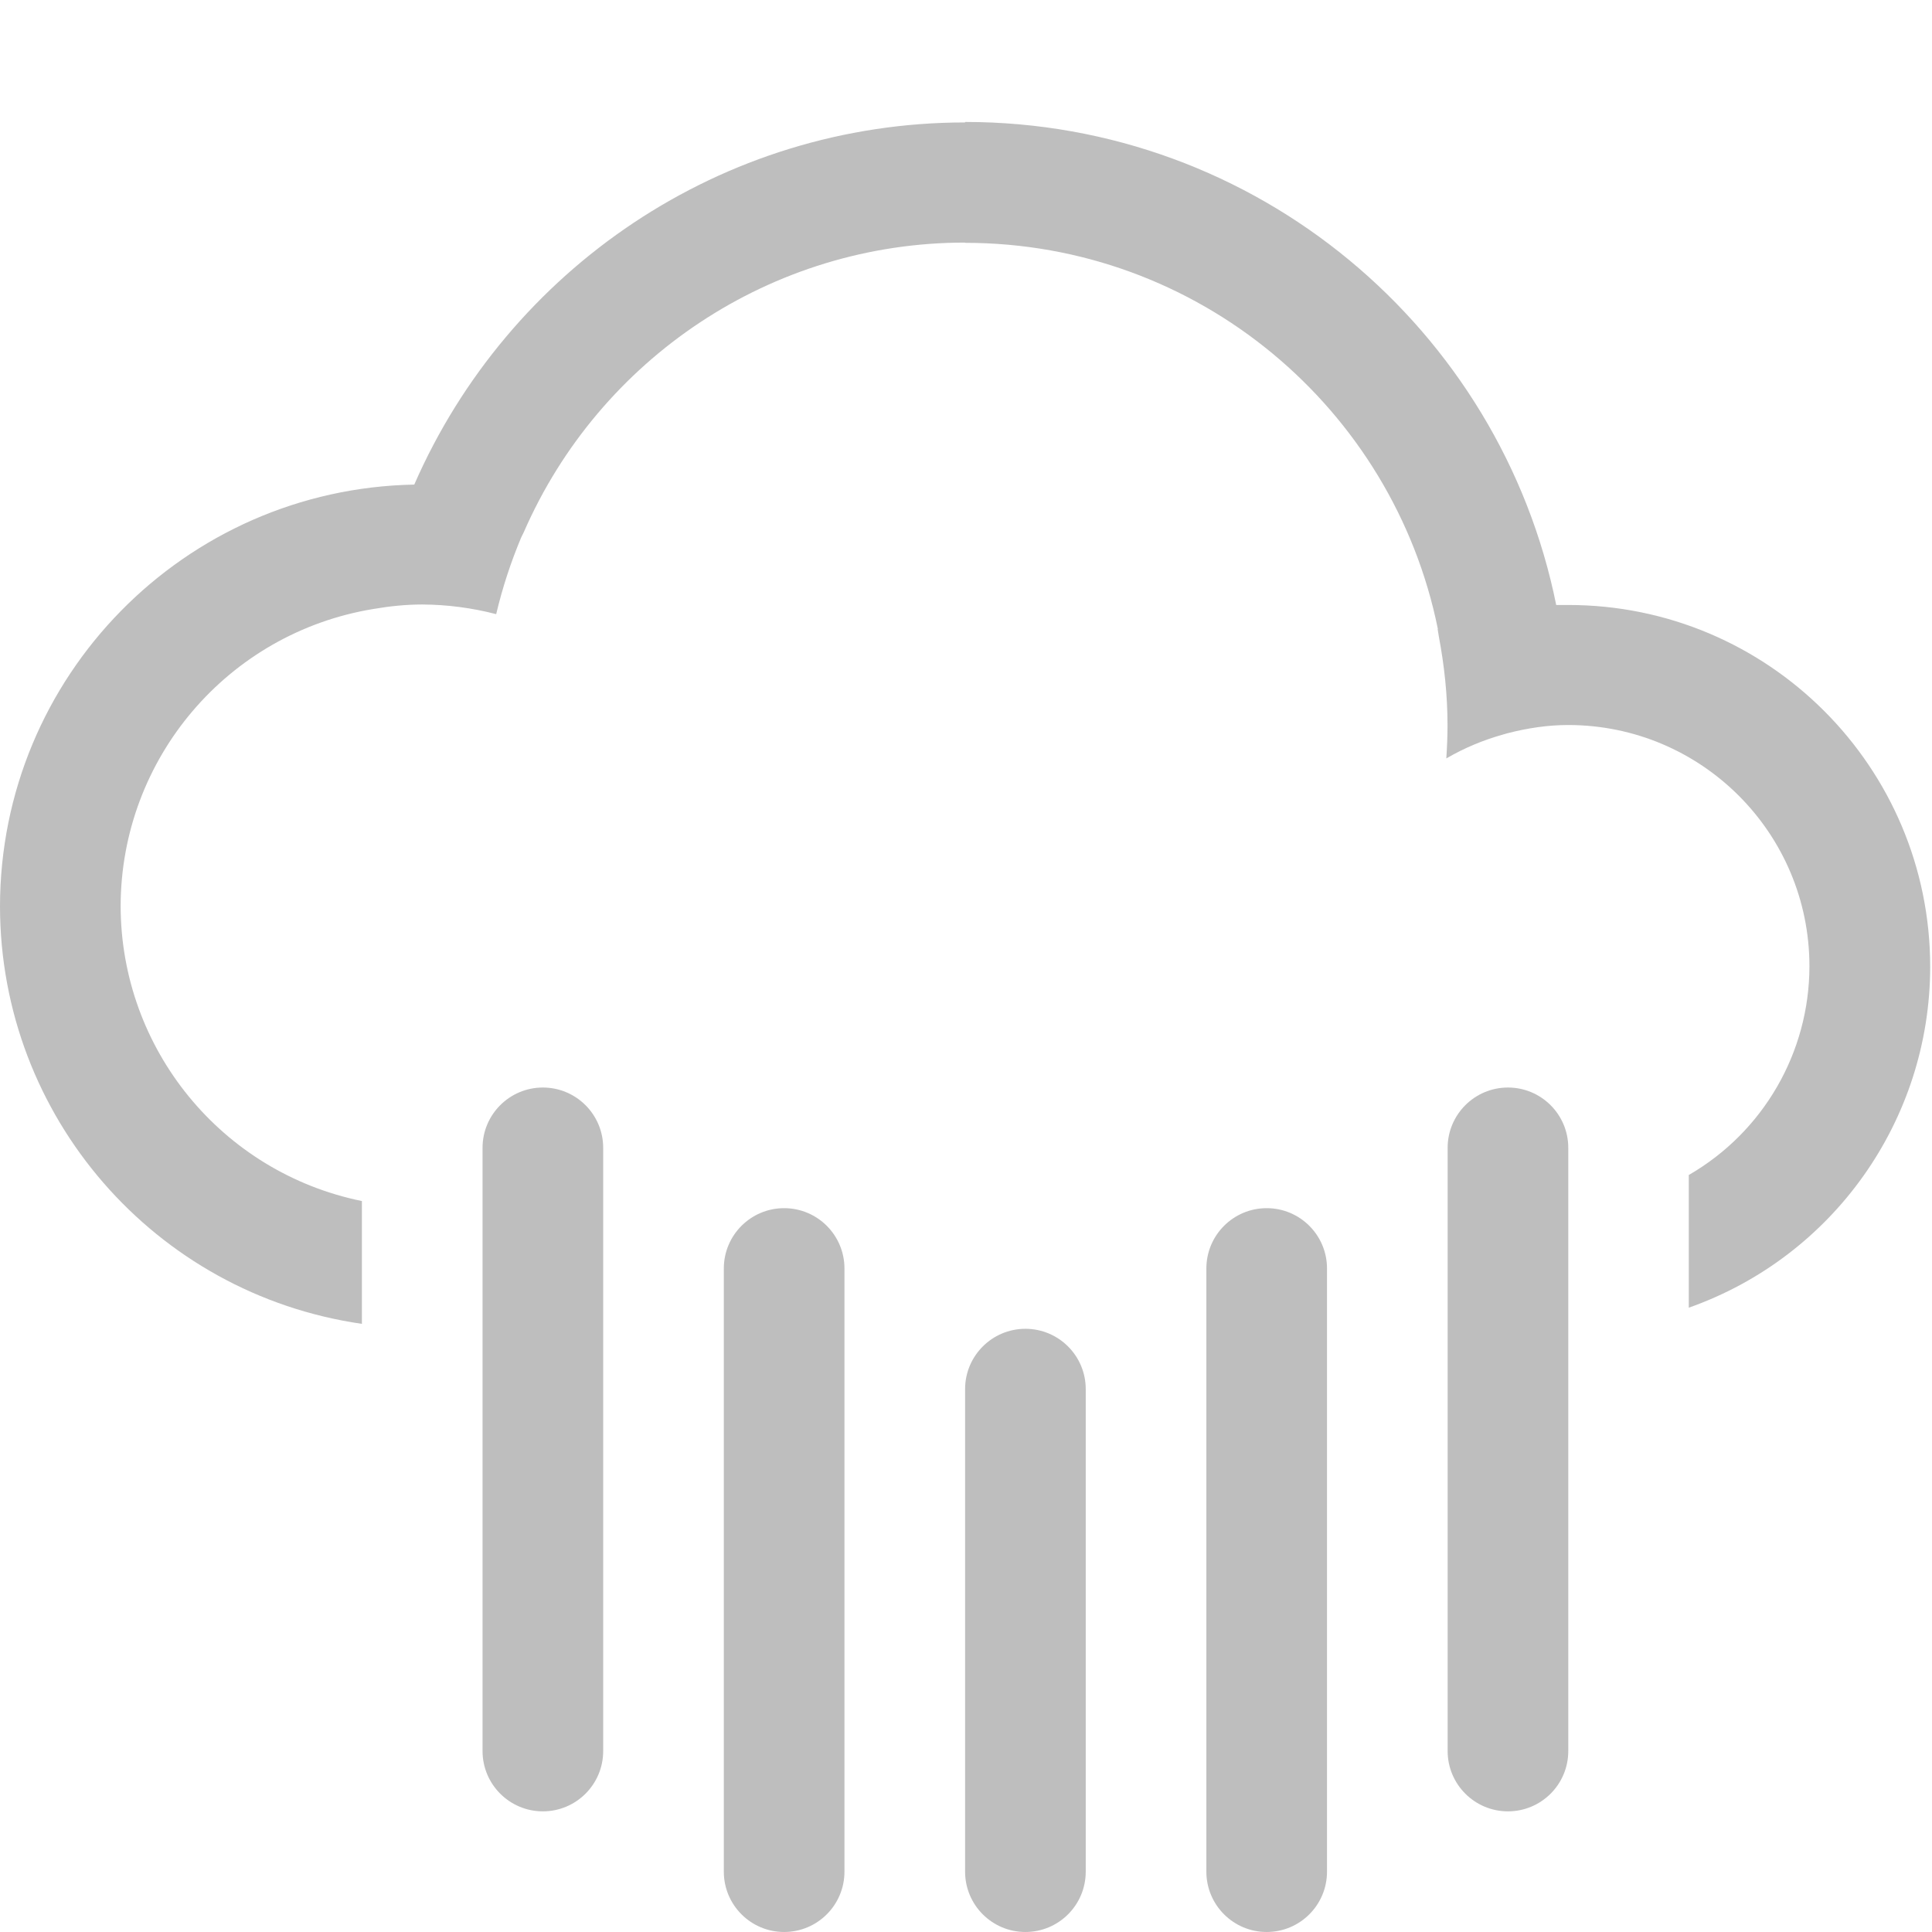
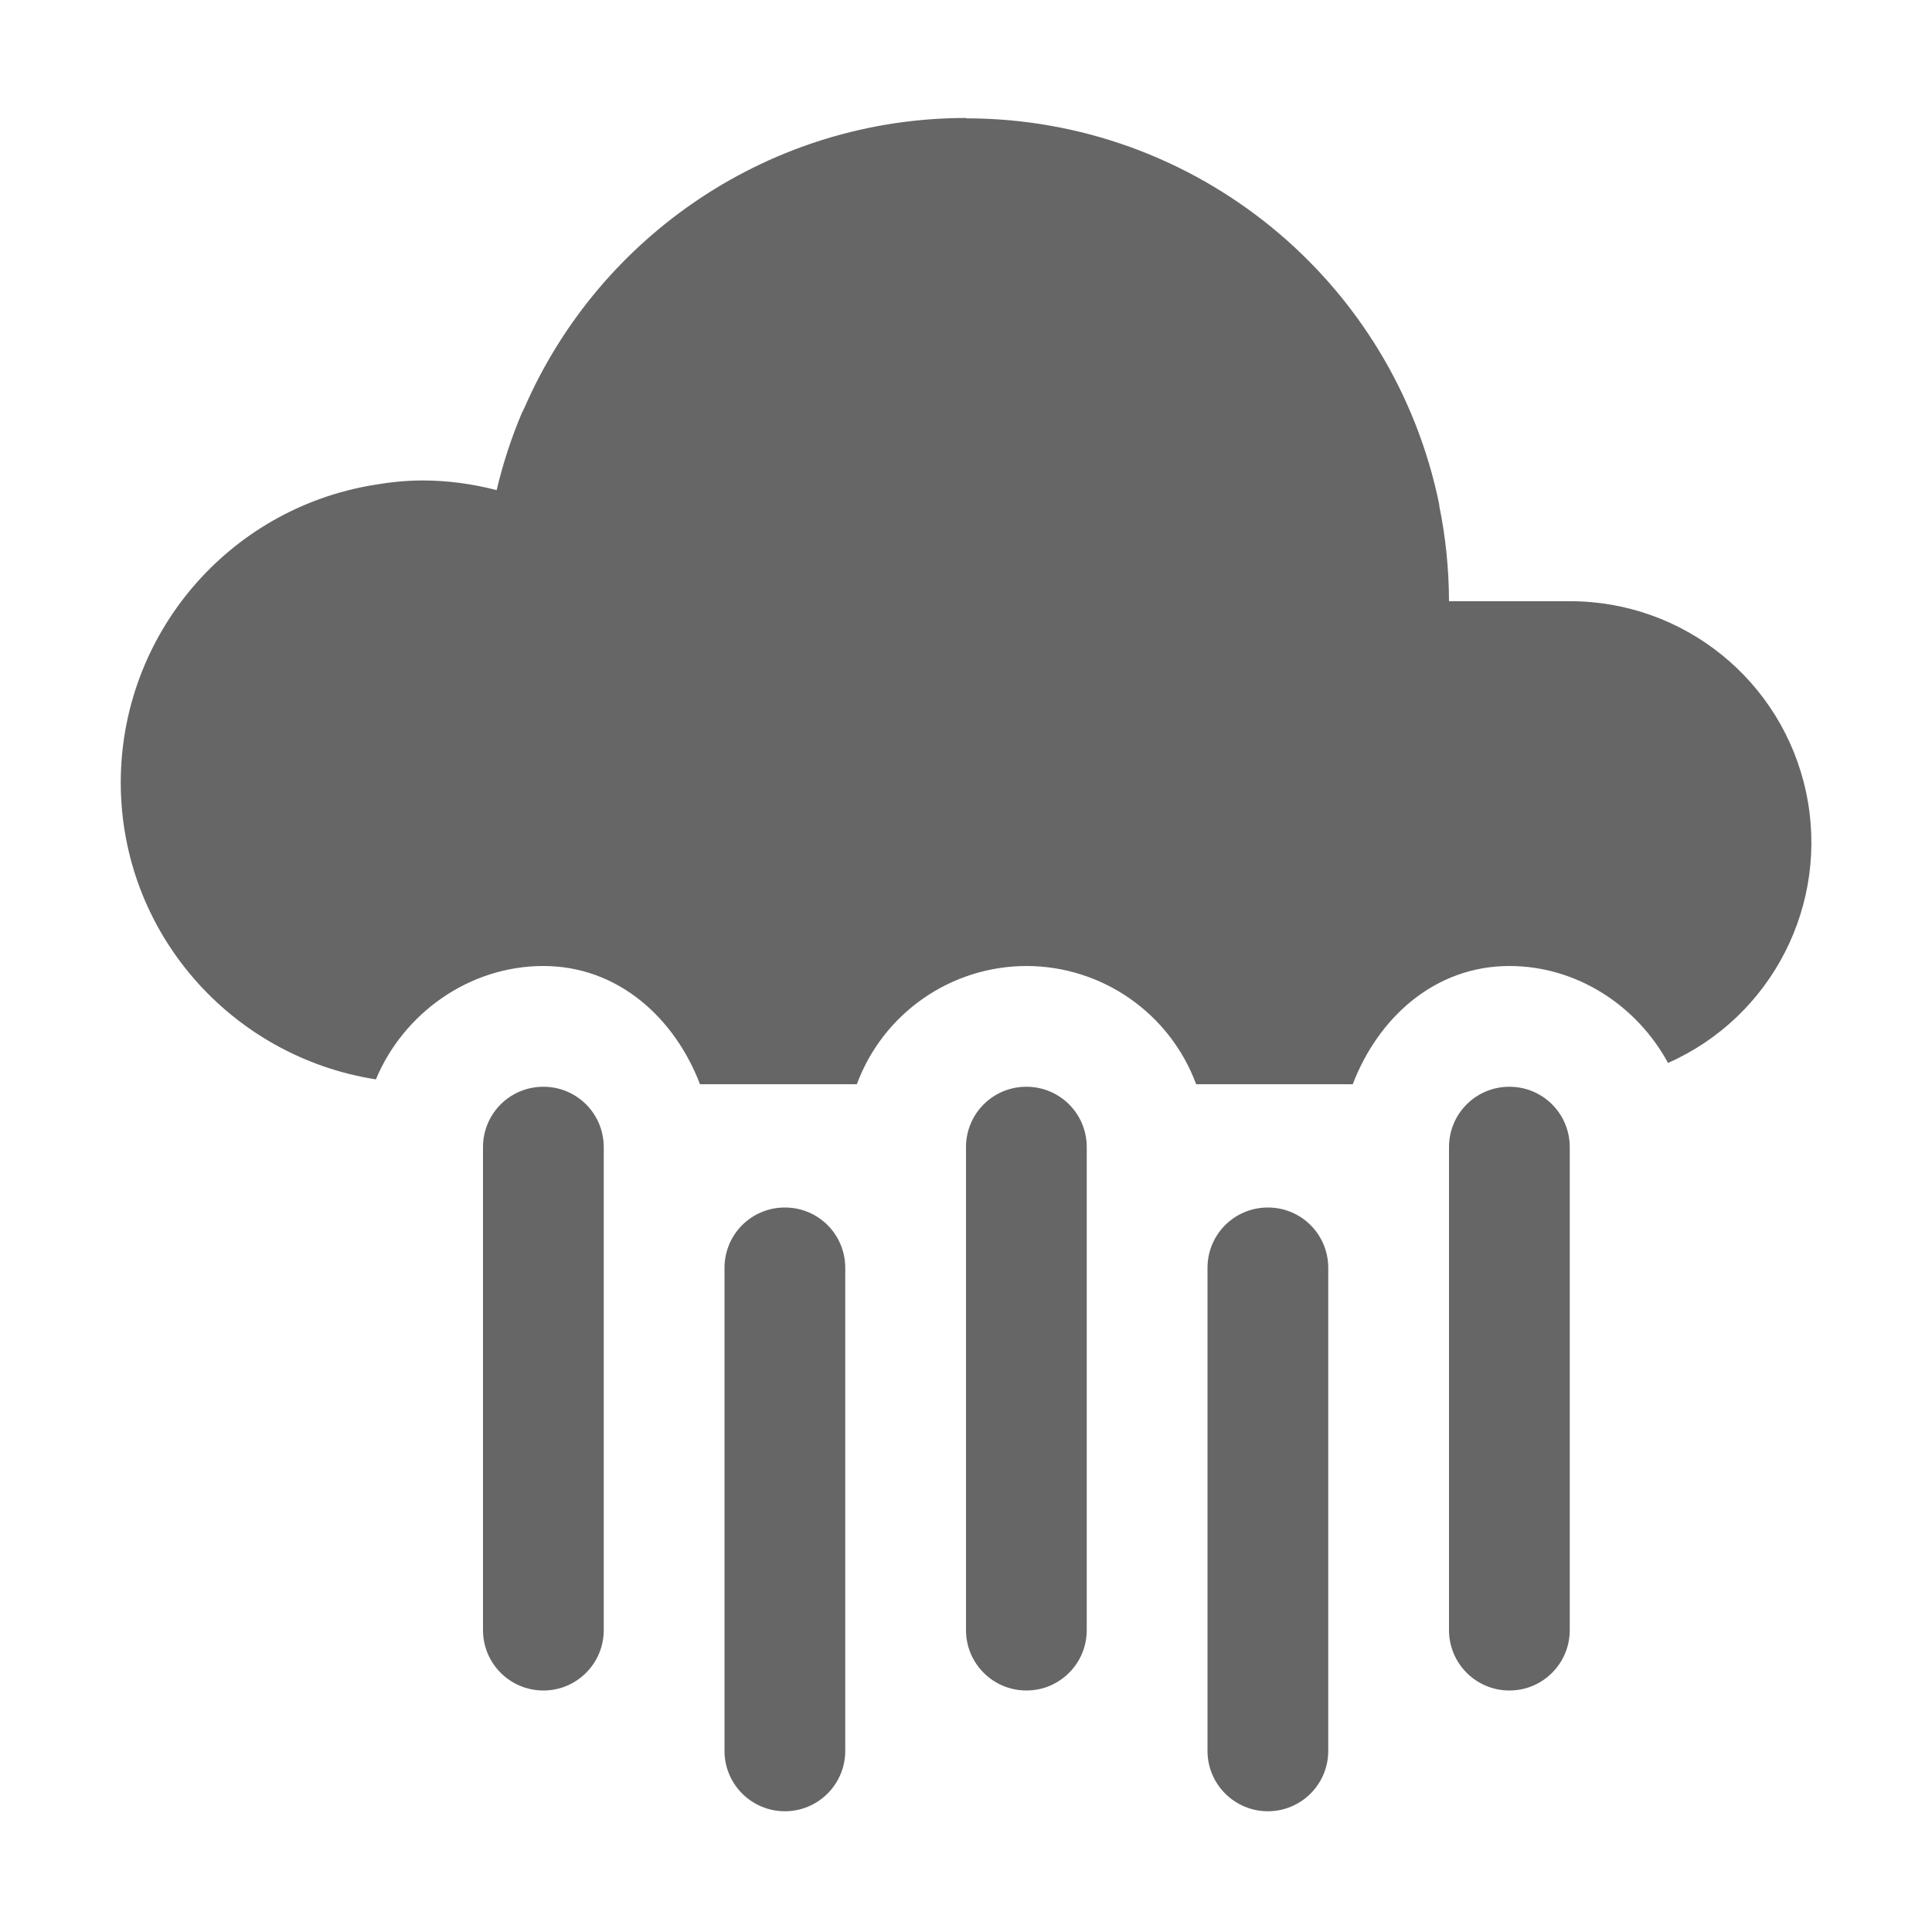
- <svg xmlns="http://www.w3.org/2000/svg" xmlns:ns1="http://www.openswatchbook.org/uri/2009/osb" width="16.014" viewBox="0 0 16.014 16.015" version="1.1" id="svg10132" height="16.015">
-   <defs id="defs10134">
-     <linearGradient ns1:paint="solid" id="linearGradient15250">
-       <stop style="stop-color:#ffffff;stop-opacity:1;" offset="0" id="stop15252" />
-     </linearGradient>
-   </defs>
-   <g transform="translate(-40,-996.3471)" id="layer1">
-     <rect y="1006.362" x="46" width="1" style="color:#000000;clip-rule:nonzero;display:inline;overflow:visible;visibility:visible;opacity:1;isolation:auto;mix-blend-mode:normal;color-interpolation:sRGB;color-interpolation-filters:linearRGB;solid-color:#000000;solid-opacity:1;fill:#bebebe;fill-opacity:1;fill-rule:evenodd;stroke:none;stroke-width:2;stroke-linecap:round;stroke-linejoin:round;stroke-miterlimit:4;stroke-dasharray:none;stroke-dashoffset:0;stroke-opacity:1;color-rendering:auto;image-rendering:auto;shape-rendering:auto;text-rendering:auto;enable-background:accumulate" ry="0.5" id="rect14854" height="6" />
-     <rect y="1007.362" x="48" width="1" style="color:#000000;clip-rule:nonzero;display:inline;overflow:visible;visibility:visible;opacity:1;isolation:auto;mix-blend-mode:normal;color-interpolation:sRGB;color-interpolation-filters:linearRGB;solid-color:#000000;solid-opacity:1;fill:#bebebe;fill-opacity:1;fill-rule:evenodd;stroke:none;stroke-width:2;stroke-linecap:round;stroke-linejoin:round;stroke-miterlimit:4;stroke-dasharray:none;stroke-dashoffset:0;stroke-opacity:1;color-rendering:auto;image-rendering:auto;shape-rendering:auto;text-rendering:auto;enable-background:accumulate" ry="0.5" id="rect14856" height="5" />
-     <rect y="1006.362" x="50" width="1" style="color:#000000;clip-rule:nonzero;display:inline;overflow:visible;visibility:visible;opacity:1;isolation:auto;mix-blend-mode:normal;color-interpolation:sRGB;color-interpolation-filters:linearRGB;solid-color:#000000;solid-opacity:1;fill:#bebebe;fill-opacity:1;fill-rule:evenodd;stroke:none;stroke-width:2;stroke-linecap:round;stroke-linejoin:round;stroke-miterlimit:4;stroke-dasharray:none;stroke-dashoffset:0;stroke-opacity:1;color-rendering:auto;image-rendering:auto;shape-rendering:auto;text-rendering:auto;enable-background:accumulate" ry="0.5" id="rect14858" height="6" />
-     <rect y="1005.362" x="44" width="1" style="color:#000000;clip-rule:nonzero;display:inline;overflow:visible;visibility:visible;opacity:1;isolation:auto;mix-blend-mode:normal;color-interpolation:sRGB;color-interpolation-filters:linearRGB;solid-color:#000000;solid-opacity:1;fill:#bebebe;fill-opacity:1;fill-rule:evenodd;stroke:none;stroke-width:2;stroke-linecap:round;stroke-linejoin:round;stroke-miterlimit:4;stroke-dasharray:none;stroke-dashoffset:0;stroke-opacity:1;color-rendering:auto;image-rendering:auto;shape-rendering:auto;text-rendering:auto;enable-background:accumulate" ry="0.5" id="rect14869" height="6" />
-     <rect y="1005.362" x="52" width="1" style="color:#000000;clip-rule:nonzero;display:inline;overflow:visible;visibility:visible;opacity:1;isolation:auto;mix-blend-mode:normal;color-interpolation:sRGB;color-interpolation-filters:linearRGB;solid-color:#000000;solid-opacity:1;fill:#bebebe;fill-opacity:1;fill-rule:evenodd;stroke:none;stroke-width:2;stroke-linecap:round;stroke-linejoin:round;stroke-miterlimit:4;stroke-dasharray:none;stroke-dashoffset:0;stroke-opacity:1;color-rendering:auto;image-rendering:auto;shape-rendering:auto;text-rendering:auto;enable-background:accumulate" ry="0.5" id="rect14871" height="6" />
-     <path style="color:#000000;clip-rule:nonzero;display:inline;overflow:visible;visibility:visible;opacity:1;isolation:auto;mix-blend-mode:normal;color-interpolation:sRGB;color-interpolation-filters:linearRGB;solid-color:#000000;solid-opacity:1;fill:#bebebe;fill-opacity:1;fill-rule:evenodd;stroke:none;stroke-width:2;stroke-linecap:round;stroke-linejoin:miter;stroke-miterlimit:4;stroke-dasharray:none;stroke-dashoffset:0;stroke-opacity:1;color-rendering:auto;image-rendering:auto;shape-rendering:auto;text-rendering:auto;enable-background:accumulate" id="path15404-0" d="m 48,997.358 0,0.004 c -2.017,9e-4 -3.785,1.215 -4.566,3.002 A 3.5,3.5 0 0 0 40,1003.862 a 3.5,3.5 0 0 0 3,3.459 l 0,-1.018 a 2.5,2.5 0 0 1 -2,-2.445 2.5,2.5 0 0 1 2.096,-2.463 c 0.134,-0.023 0.269,-0.037 0.404,-0.037 0.207,10e-4 0.413,0.028 0.613,0.08 0.052,-0.22 0.122,-0.432 0.207,-0.635 a 4,4 0 0 1 0.023,-0.047 c 0.626,-1.433 2.048,-2.398 3.656,-2.398 l 0,0.002 c 1.936,0 3.55,1.375 3.92,3.201 a 3,3 0 0 1 -0.002,0 4,4 0 0 1 0.01,0.062 c 0.045,0.239 0.072,0.484 0.072,0.736 0,0.092 -0.004,0.183 -0.01,0.275 0.149,-0.087 0.308,-0.153 0.473,-0.199 a 2,2 0 0 1 0.035,-0.01 c 0.163,-0.042 0.332,-0.068 0.502,-0.068 a 2,2 0 0 1 2,2 2,2 0 0 1 -1,1.73 l 0,1.1 A 3,3 0 0 0 56,1004.362 a 3,3 0 0 0 -3,-3 3,3 0 0 0 -0.1,0 C 52.439,999.078 50.42,997.358 48,997.358 Z" />
-   </g>
+ <svg xmlns="http://www.w3.org/2000/svg" height="16" width="16">
+   <path color="#000" d="M4.5 9c-.277 0-.5.223-.5.5v4a.499.499 0 1 0 1 0v-4c0-.277-.223-.5-.5-.5zm8 0c-.277 0-.5.223-.5.5v4a.499.499 0 1 0 1 0v-4c0-.277-.223-.5-.5-.5zm-6 1c-.277 0-.5.223-.5.5v4a.499.499 0 1 0 1 0v-4c0-.277-.223-.5-.5-.5zm4 0c-.277 0-.5.223-.5.5v4a.499.499 0 1 0 1 0v-4c0-.277-.223-.5-.5-.5zm-2-1c-.277 0-.5.223-.5.5v4a.499.499 0 1 0 1 0v-4c0-.277-.223-.5-.5-.5z" fill="#666" fill-rule="evenodd" overflow="visible" style="isolation:auto;mix-blend-mode:normal" />
+   <path color="#bebebe" d="M0 0h16v16H0z" fill="none" overflow="visible" style="marker:none" />
+   <path color="#000" d="M8 .977c-1.609 0-3.03.965-3.656 2.398l-.024.049a4.013 4.013 0 0 0-.207.635c-.2-.052-.406-.08-.613-.08-.136 0-.27.014-.404.037A2.5 2.5 0 0 0 1 6.478c0 1.249.917 2.274 2.113 2.461C3.34 8.394 3.883 8 4.5 8c.616 0 1.086.427 1.297.979h1.299A1.5 1.5 0 0 1 8.5 8a1.5 1.5 0 0 1 1.406.979h1.297c.211-.552.68-.979 1.297-.979.562 0 1.058.331 1.314.803A1.998 1.998 0 0 0 13 4.979h-1a4.006 4.006 0 0 0-.082-.797h.002A4 4 0 0 0 8 .98z" fill="#666" fill-rule="evenodd" overflow="visible" style="isolation:auto;mix-blend-mode:normal" />
</svg>
